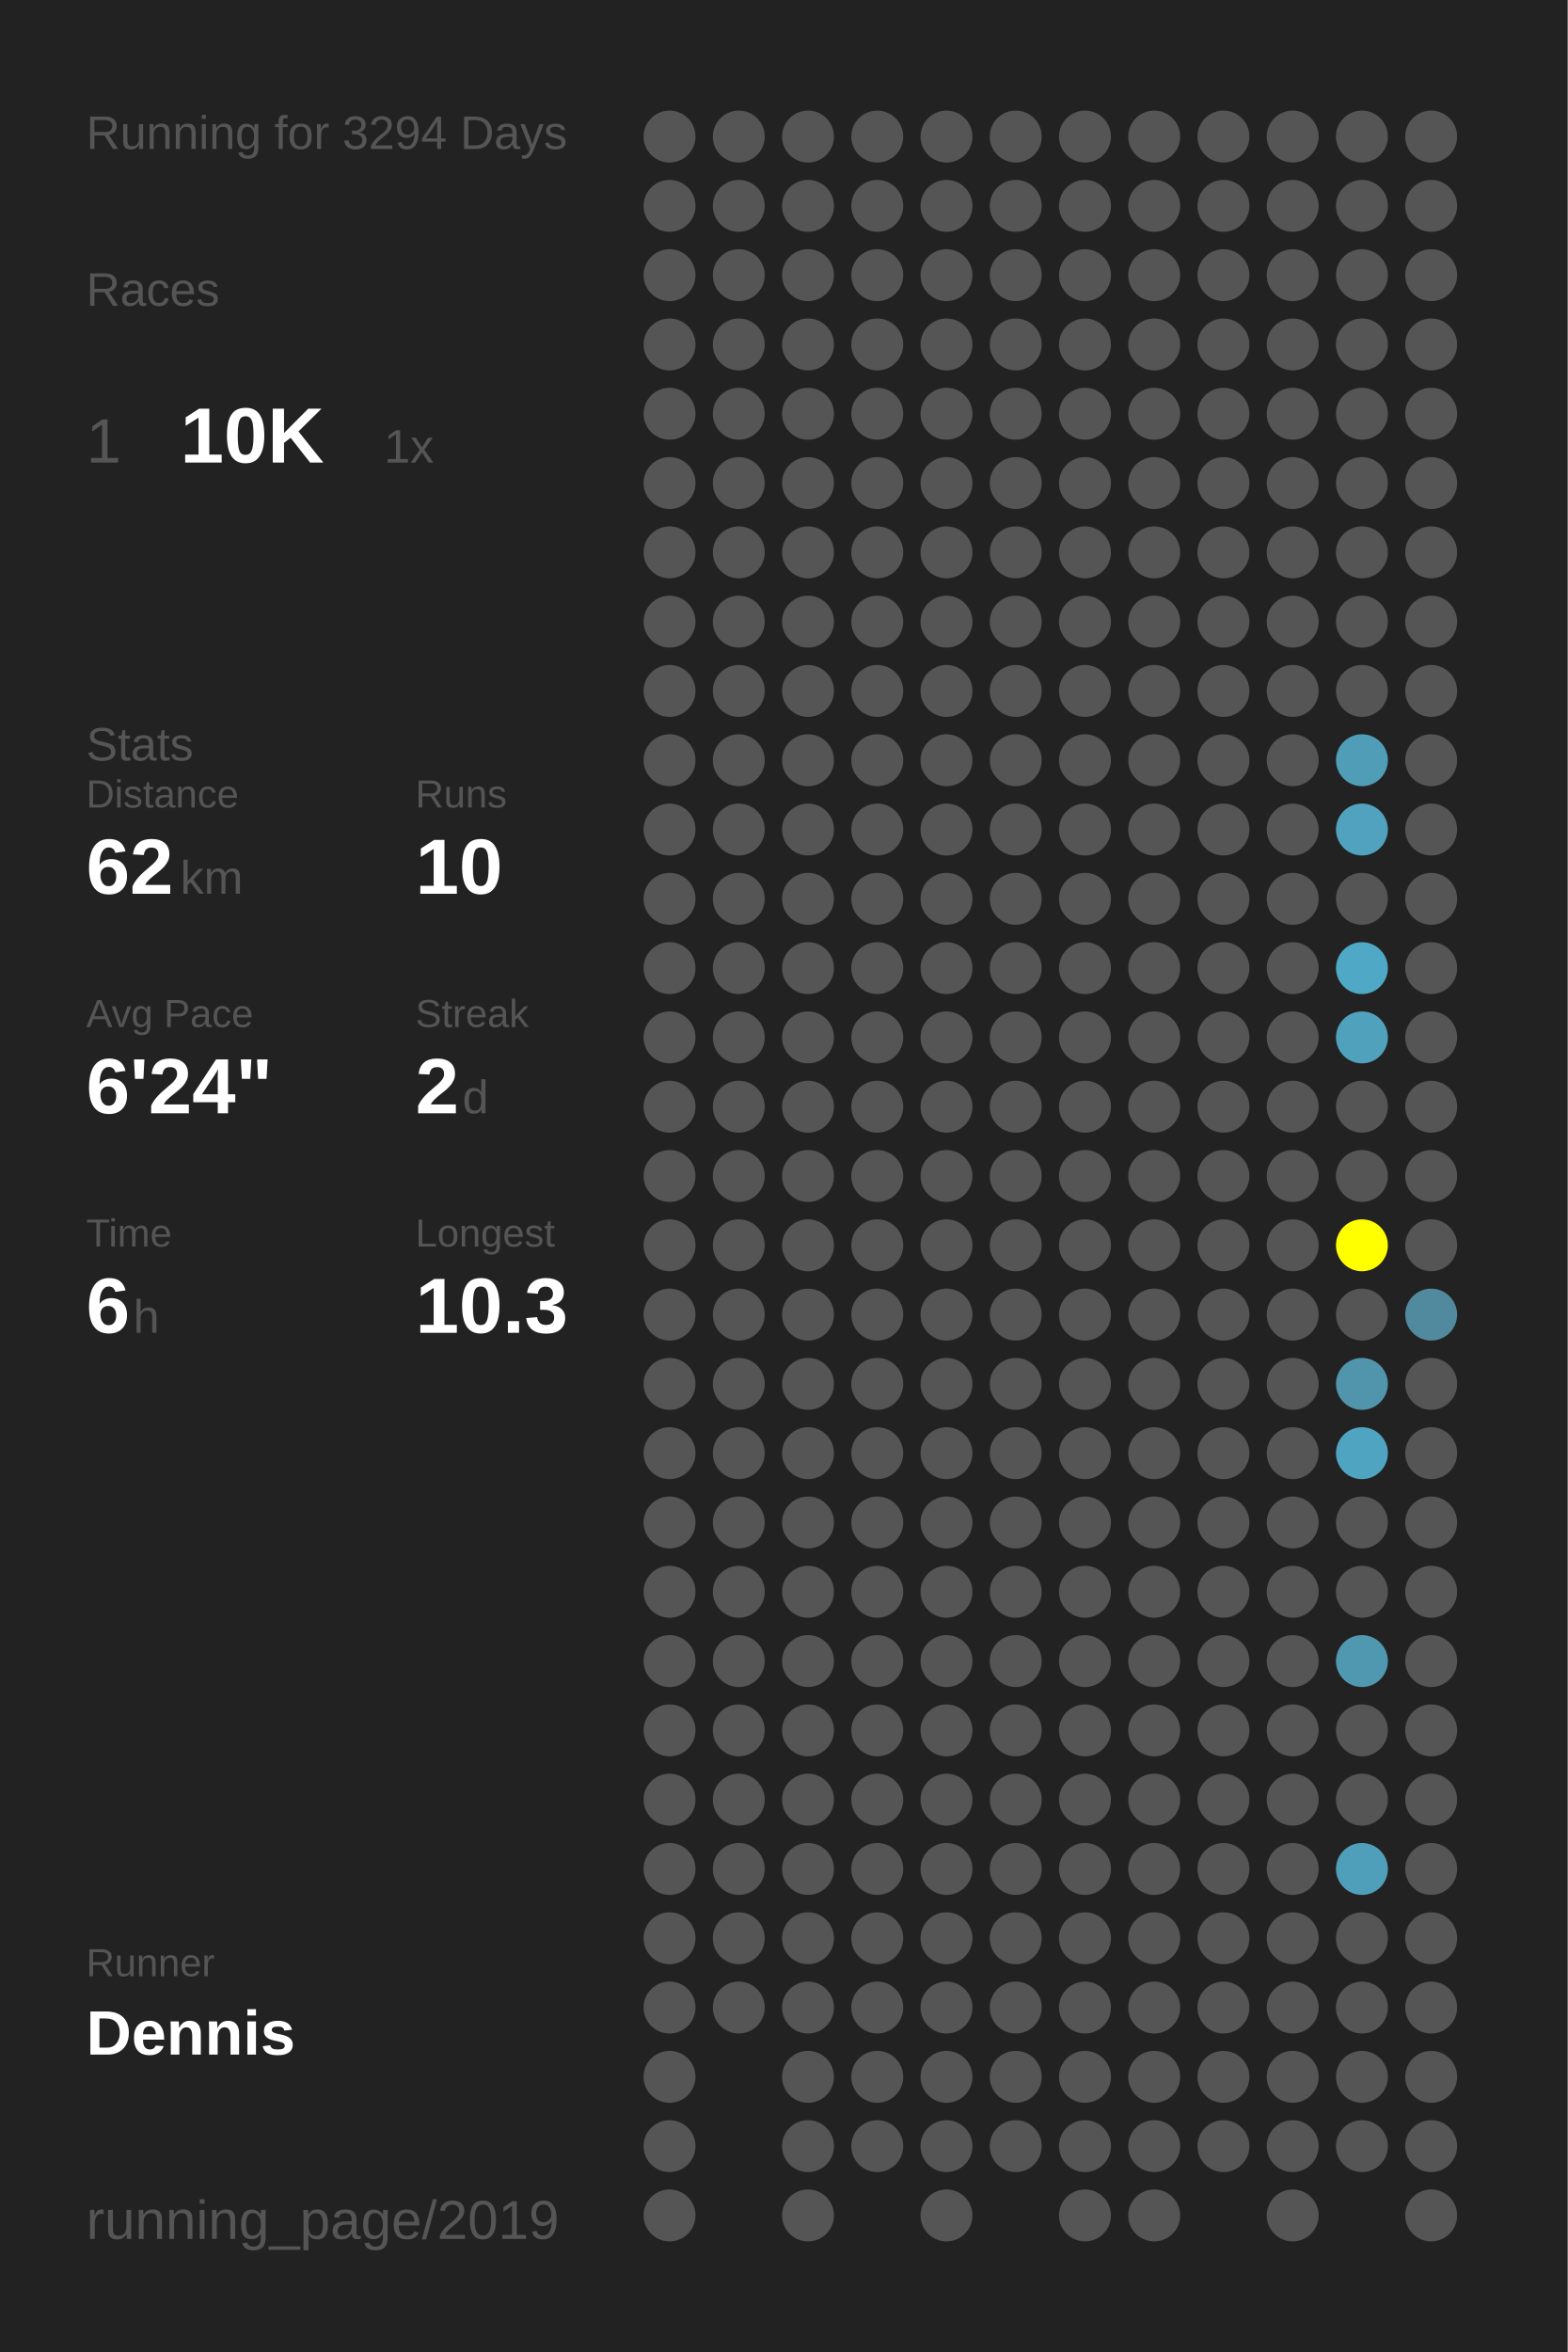
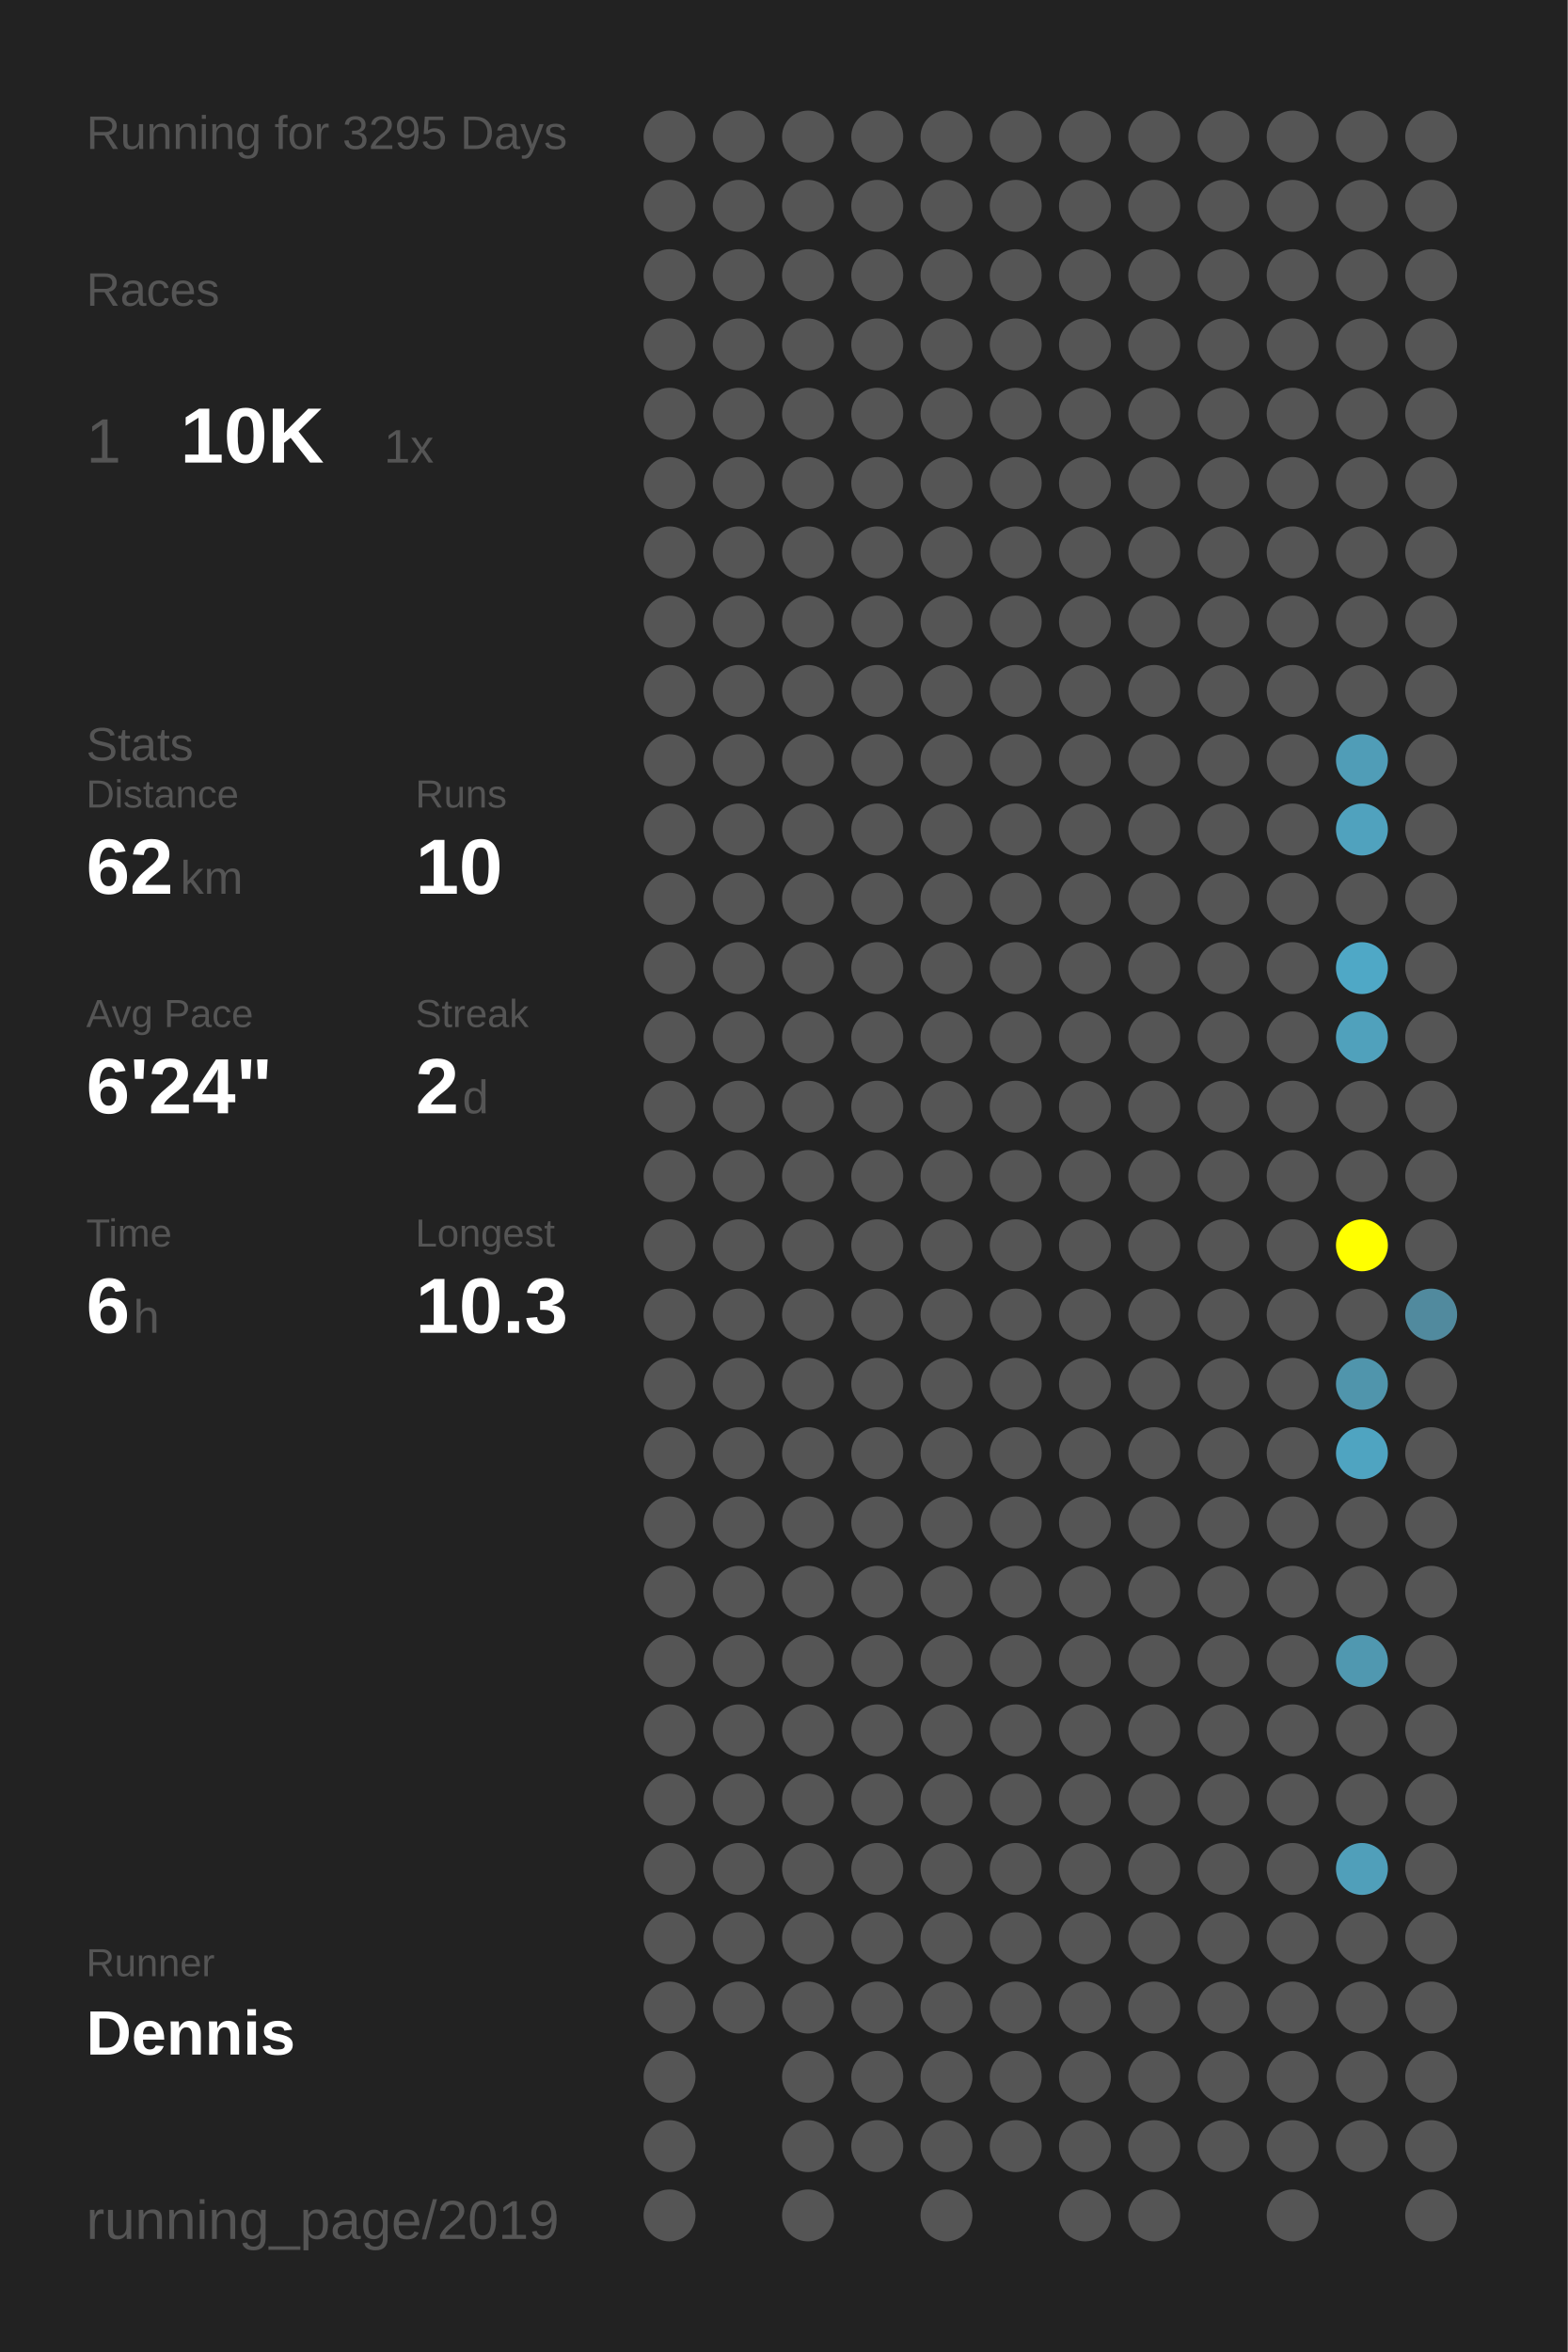
<svg xmlns="http://www.w3.org/2000/svg" baseProfile="full" height="300mm" version="1.1" viewBox="0,0,200,300" width="200mm">
  <defs />
  <rect fill="#222222" height="300" width="200" x="0" y="0" />
-   <text fill="#555555" style="font-size:6px; font-family:Arial;" x="11" y="19">Running for 3294 Days</text>
+   <text fill="#555555" style="font-size:6px; font-family:Arial;" x="11" y="19">Running for 3295 Days</text>
  <text fill="#555555" style="font-size:6px; font-family:Arial;" x="11" y="39">Races</text>
  <text fill="#555555" style="font-size:8px; font-family:Arial;" x="11" y="59">1</text>
  <text fill="#FFFFFF" style="font-size:10px; font-family:Arial; font-weight:bold;" x="23" y="59">10K</text>
  <text fill="#555555" style="font-size:6px; font-family:Arial;" x="49" y="59">1x</text>
  <text fill="#555555" style="font-size:6px; font-family:Arial;" x="11" y="97">Stats</text>
  <text fill="#555555" style="font-size:5px; font-family:Arial;" x="11" y="103">Distance</text>
  <text fill="#FFFFFF" style="font-size:10px; font-family:Arial; font-weight:bold;" x="11" y="114">62</text>
  <text fill="#555555" style="font-size:6px; font-family:Arial;" x="23" y="114">km</text>
  <text fill="#555555" style="font-size:5px; font-family:Arial;" x="53" y="103">Runs</text>
  <text fill="#FFFFFF" style="font-size:10px; font-family:Arial; font-weight:bold;" x="53" y="114">10</text>
  <text fill="#555555" style="font-size:5px; font-family:Arial;" x="11" y="131">Avg Pace</text>
  <text fill="#FFFFFF" style="font-size:10px; font-family:Arial; font-weight:bold;" x="11" y="142">6'24"</text>
  <text fill="#555555" style="font-size:5px; font-family:Arial;" x="53" y="131">Streak</text>
  <text fill="#FFFFFF" style="font-size:10px; font-family:Arial; font-weight:bold;" x="53" y="142">2</text>
  <text fill="#555555" style="font-size:6px; font-family:Arial;" x="59" y="142">d</text>
  <text fill="#555555" style="font-size:5px; font-family:Arial;" x="11" y="159">Time</text>
  <text fill="#FFFFFF" style="font-size:10px; font-family:Arial; font-weight:bold;" x="11" y="170">6</text>
  <text fill="#555555" style="font-size:6px; font-family:Arial;" x="17" y="170">h</text>
  <text fill="#555555" style="font-size:5px; font-family:Arial;" x="53" y="159">Longest</text>
  <text fill="#FFFFFF" style="font-size:10px; font-family:Arial; font-weight:bold;" x="53" y="170">10.3</text>
  <text fill="#555555" style="font-size:5px; font-family:Arial;" x="11" y="252.065">Runner</text>
  <text fill="#FFFFFF" style="font-size:8px; font-family:Arial; font-weight:bold;" x="11" y="262.065">Dennis</text>
  <text fill="#555555" style="font-size:7px; font-family:Arial;" x="11" y="285.581">running_page/2019</text>
  <circle cx="85.417" cy="17.419" fill="#555555" r="3.312" />
  <circle cx="85.417" cy="26.258" fill="#555555" r="3.312" />
  <circle cx="85.417" cy="35.097" fill="#555555" r="3.312" />
  <circle cx="85.417" cy="43.935" fill="#555555" r="3.312" />
  <circle cx="85.417" cy="52.774" fill="#555555" r="3.312" />
  <circle cx="85.417" cy="61.613" fill="#555555" r="3.312" />
  <circle cx="85.417" cy="70.452" fill="#555555" r="3.312" />
  <circle cx="85.417" cy="79.29" fill="#555555" r="3.312" />
  <circle cx="85.417" cy="88.129" fill="#555555" r="3.312" />
  <circle cx="85.417" cy="96.968" fill="#555555" r="3.312" />
  <circle cx="85.417" cy="105.806" fill="#555555" r="3.312" />
  <circle cx="85.417" cy="114.645" fill="#555555" r="3.312" />
  <circle cx="85.417" cy="123.484" fill="#555555" r="3.312" />
  <circle cx="85.417" cy="132.323" fill="#555555" r="3.312" />
  <circle cx="85.417" cy="141.161" fill="#555555" r="3.312" />
  <circle cx="85.417" cy="150" fill="#555555" r="3.312" />
  <circle cx="85.417" cy="158.839" fill="#555555" r="3.312" />
  <circle cx="85.417" cy="167.677" fill="#555555" r="3.312" />
  <circle cx="85.417" cy="176.516" fill="#555555" r="3.312" />
  <circle cx="85.417" cy="185.355" fill="#555555" r="3.312" />
  <circle cx="85.417" cy="194.194" fill="#555555" r="3.312" />
  <circle cx="85.417" cy="203.032" fill="#555555" r="3.312" />
  <circle cx="85.417" cy="211.871" fill="#555555" r="3.312" />
  <circle cx="85.417" cy="220.71" fill="#555555" r="3.312" />
  <circle cx="85.417" cy="229.548" fill="#555555" r="3.312" />
  <circle cx="85.417" cy="238.387" fill="#555555" r="3.312" />
  <circle cx="85.417" cy="247.226" fill="#555555" r="3.312" />
  <circle cx="85.417" cy="256.065" fill="#555555" r="3.312" />
  <circle cx="85.417" cy="264.903" fill="#555555" r="3.312" />
  <circle cx="85.417" cy="273.742" fill="#555555" r="3.312" />
  <circle cx="85.417" cy="282.581" fill="#555555" r="3.312" />
  <circle cx="94.25" cy="17.419" fill="#555555" r="3.312" />
  <circle cx="94.25" cy="26.258" fill="#555555" r="3.312" />
  <circle cx="94.25" cy="35.097" fill="#555555" r="3.312" />
  <circle cx="94.25" cy="43.935" fill="#555555" r="3.312" />
  <circle cx="94.25" cy="52.774" fill="#555555" r="3.312" />
  <circle cx="94.25" cy="61.613" fill="#555555" r="3.312" />
  <circle cx="94.25" cy="70.452" fill="#555555" r="3.312" />
  <circle cx="94.25" cy="79.29" fill="#555555" r="3.312" />
  <circle cx="94.25" cy="88.129" fill="#555555" r="3.312" />
  <circle cx="94.25" cy="96.968" fill="#555555" r="3.312" />
  <circle cx="94.25" cy="105.806" fill="#555555" r="3.312" />
  <circle cx="94.25" cy="114.645" fill="#555555" r="3.312" />
  <circle cx="94.25" cy="123.484" fill="#555555" r="3.312" />
  <circle cx="94.25" cy="132.323" fill="#555555" r="3.312" />
  <circle cx="94.25" cy="141.161" fill="#555555" r="3.312" />
  <circle cx="94.25" cy="150" fill="#555555" r="3.312" />
  <circle cx="94.25" cy="158.839" fill="#555555" r="3.312" />
  <circle cx="94.25" cy="167.677" fill="#555555" r="3.312" />
  <circle cx="94.25" cy="176.516" fill="#555555" r="3.312" />
  <circle cx="94.25" cy="185.355" fill="#555555" r="3.312" />
  <circle cx="94.25" cy="194.194" fill="#555555" r="3.312" />
  <circle cx="94.25" cy="203.032" fill="#555555" r="3.312" />
  <circle cx="94.25" cy="211.871" fill="#555555" r="3.312" />
  <circle cx="94.25" cy="220.71" fill="#555555" r="3.312" />
  <circle cx="94.25" cy="229.548" fill="#555555" r="3.312" />
  <circle cx="94.25" cy="238.387" fill="#555555" r="3.312" />
  <circle cx="94.25" cy="247.226" fill="#555555" r="3.312" />
  <circle cx="94.25" cy="256.065" fill="#555555" r="3.312" />
  <circle cx="103.083" cy="17.419" fill="#555555" r="3.312" />
  <circle cx="103.083" cy="26.258" fill="#555555" r="3.312" />
  <circle cx="103.083" cy="35.097" fill="#555555" r="3.312" />
  <circle cx="103.083" cy="43.935" fill="#555555" r="3.312" />
  <circle cx="103.083" cy="52.774" fill="#555555" r="3.312" />
  <circle cx="103.083" cy="61.613" fill="#555555" r="3.312" />
  <circle cx="103.083" cy="70.452" fill="#555555" r="3.312" />
  <circle cx="103.083" cy="79.29" fill="#555555" r="3.312" />
  <circle cx="103.083" cy="88.129" fill="#555555" r="3.312" />
  <circle cx="103.083" cy="96.968" fill="#555555" r="3.312" />
  <circle cx="103.083" cy="105.806" fill="#555555" r="3.312" />
  <circle cx="103.083" cy="114.645" fill="#555555" r="3.312" />
  <circle cx="103.083" cy="123.484" fill="#555555" r="3.312" />
  <circle cx="103.083" cy="132.323" fill="#555555" r="3.312" />
  <circle cx="103.083" cy="141.161" fill="#555555" r="3.312" />
  <circle cx="103.083" cy="150" fill="#555555" r="3.312" />
  <circle cx="103.083" cy="158.839" fill="#555555" r="3.312" />
  <circle cx="103.083" cy="167.677" fill="#555555" r="3.312" />
  <circle cx="103.083" cy="176.516" fill="#555555" r="3.312" />
  <circle cx="103.083" cy="185.355" fill="#555555" r="3.312" />
  <circle cx="103.083" cy="194.194" fill="#555555" r="3.312" />
  <circle cx="103.083" cy="203.032" fill="#555555" r="3.312" />
  <circle cx="103.083" cy="211.871" fill="#555555" r="3.312" />
  <circle cx="103.083" cy="220.71" fill="#555555" r="3.312" />
  <circle cx="103.083" cy="229.548" fill="#555555" r="3.312" />
  <circle cx="103.083" cy="238.387" fill="#555555" r="3.312" />
  <circle cx="103.083" cy="247.226" fill="#555555" r="3.312" />
  <circle cx="103.083" cy="256.065" fill="#555555" r="3.312" />
  <circle cx="103.083" cy="264.903" fill="#555555" r="3.312" />
  <circle cx="103.083" cy="273.742" fill="#555555" r="3.312" />
  <circle cx="103.083" cy="282.581" fill="#555555" r="3.312" />
  <circle cx="111.917" cy="17.419" fill="#555555" r="3.312" />
  <circle cx="111.917" cy="26.258" fill="#555555" r="3.312" />
  <circle cx="111.917" cy="35.097" fill="#555555" r="3.312" />
  <circle cx="111.917" cy="43.935" fill="#555555" r="3.312" />
  <circle cx="111.917" cy="52.774" fill="#555555" r="3.312" />
  <circle cx="111.917" cy="61.613" fill="#555555" r="3.312" />
  <circle cx="111.917" cy="70.452" fill="#555555" r="3.312" />
  <circle cx="111.917" cy="79.29" fill="#555555" r="3.312" />
  <circle cx="111.917" cy="88.129" fill="#555555" r="3.312" />
  <circle cx="111.917" cy="96.968" fill="#555555" r="3.312" />
  <circle cx="111.917" cy="105.806" fill="#555555" r="3.312" />
  <circle cx="111.917" cy="114.645" fill="#555555" r="3.312" />
  <circle cx="111.917" cy="123.484" fill="#555555" r="3.312" />
  <circle cx="111.917" cy="132.323" fill="#555555" r="3.312" />
  <circle cx="111.917" cy="141.161" fill="#555555" r="3.312" />
  <circle cx="111.917" cy="150" fill="#555555" r="3.312" />
  <circle cx="111.917" cy="158.839" fill="#555555" r="3.312" />
  <circle cx="111.917" cy="167.677" fill="#555555" r="3.312" />
  <circle cx="111.917" cy="176.516" fill="#555555" r="3.312" />
  <circle cx="111.917" cy="185.355" fill="#555555" r="3.312" />
  <circle cx="111.917" cy="194.194" fill="#555555" r="3.312" />
  <circle cx="111.917" cy="203.032" fill="#555555" r="3.312" />
  <circle cx="111.917" cy="211.871" fill="#555555" r="3.312" />
  <circle cx="111.917" cy="220.71" fill="#555555" r="3.312" />
  <circle cx="111.917" cy="229.548" fill="#555555" r="3.312" />
  <circle cx="111.917" cy="238.387" fill="#555555" r="3.312" />
  <circle cx="111.917" cy="247.226" fill="#555555" r="3.312" />
  <circle cx="111.917" cy="256.065" fill="#555555" r="3.312" />
  <circle cx="111.917" cy="264.903" fill="#555555" r="3.312" />
  <circle cx="111.917" cy="273.742" fill="#555555" r="3.312" />
  <circle cx="120.75" cy="17.419" fill="#555555" r="3.312" />
  <circle cx="120.75" cy="26.258" fill="#555555" r="3.312" />
  <circle cx="120.75" cy="35.097" fill="#555555" r="3.312" />
  <circle cx="120.75" cy="43.935" fill="#555555" r="3.312" />
  <circle cx="120.75" cy="52.774" fill="#555555" r="3.312" />
  <circle cx="120.75" cy="61.613" fill="#555555" r="3.312" />
  <circle cx="120.75" cy="70.452" fill="#555555" r="3.312" />
  <circle cx="120.75" cy="79.29" fill="#555555" r="3.312" />
  <circle cx="120.75" cy="88.129" fill="#555555" r="3.312" />
  <circle cx="120.75" cy="96.968" fill="#555555" r="3.312" />
  <circle cx="120.75" cy="105.806" fill="#555555" r="3.312" />
  <circle cx="120.75" cy="114.645" fill="#555555" r="3.312" />
  <circle cx="120.75" cy="123.484" fill="#555555" r="3.312" />
  <circle cx="120.75" cy="132.323" fill="#555555" r="3.312" />
  <circle cx="120.75" cy="141.161" fill="#555555" r="3.312" />
  <circle cx="120.75" cy="150" fill="#555555" r="3.312" />
  <circle cx="120.75" cy="158.839" fill="#555555" r="3.312" />
  <circle cx="120.75" cy="167.677" fill="#555555" r="3.312" />
  <circle cx="120.75" cy="176.516" fill="#555555" r="3.312" />
  <circle cx="120.75" cy="185.355" fill="#555555" r="3.312" />
  <circle cx="120.75" cy="194.194" fill="#555555" r="3.312" />
  <circle cx="120.75" cy="203.032" fill="#555555" r="3.312" />
  <circle cx="120.75" cy="211.871" fill="#555555" r="3.312" />
  <circle cx="120.75" cy="220.71" fill="#555555" r="3.312" />
  <circle cx="120.75" cy="229.548" fill="#555555" r="3.312" />
  <circle cx="120.75" cy="238.387" fill="#555555" r="3.312" />
  <circle cx="120.75" cy="247.226" fill="#555555" r="3.312" />
  <circle cx="120.75" cy="256.065" fill="#555555" r="3.312" />
  <circle cx="120.75" cy="264.903" fill="#555555" r="3.312" />
  <circle cx="120.75" cy="273.742" fill="#555555" r="3.312" />
  <circle cx="120.75" cy="282.581" fill="#555555" r="3.312" />
  <circle cx="129.583" cy="17.419" fill="#555555" r="3.312" />
  <circle cx="129.583" cy="26.258" fill="#555555" r="3.312" />
  <circle cx="129.583" cy="35.097" fill="#555555" r="3.312" />
  <circle cx="129.583" cy="43.935" fill="#555555" r="3.312" />
  <circle cx="129.583" cy="52.774" fill="#555555" r="3.312" />
  <circle cx="129.583" cy="61.613" fill="#555555" r="3.312" />
  <circle cx="129.583" cy="70.452" fill="#555555" r="3.312" />
  <circle cx="129.583" cy="79.29" fill="#555555" r="3.312" />
  <circle cx="129.583" cy="88.129" fill="#555555" r="3.312" />
  <circle cx="129.583" cy="96.968" fill="#555555" r="3.312" />
  <circle cx="129.583" cy="105.806" fill="#555555" r="3.312" />
  <circle cx="129.583" cy="114.645" fill="#555555" r="3.312" />
  <circle cx="129.583" cy="123.484" fill="#555555" r="3.312" />
  <circle cx="129.583" cy="132.323" fill="#555555" r="3.312" />
  <circle cx="129.583" cy="141.161" fill="#555555" r="3.312" />
  <circle cx="129.583" cy="150" fill="#555555" r="3.312" />
  <circle cx="129.583" cy="158.839" fill="#555555" r="3.312" />
  <circle cx="129.583" cy="167.677" fill="#555555" r="3.312" />
  <circle cx="129.583" cy="176.516" fill="#555555" r="3.312" />
  <circle cx="129.583" cy="185.355" fill="#555555" r="3.312" />
  <circle cx="129.583" cy="194.194" fill="#555555" r="3.312" />
  <circle cx="129.583" cy="203.032" fill="#555555" r="3.312" />
  <circle cx="129.583" cy="211.871" fill="#555555" r="3.312" />
  <circle cx="129.583" cy="220.71" fill="#555555" r="3.312" />
  <circle cx="129.583" cy="229.548" fill="#555555" r="3.312" />
  <circle cx="129.583" cy="238.387" fill="#555555" r="3.312" />
  <circle cx="129.583" cy="247.226" fill="#555555" r="3.312" />
  <circle cx="129.583" cy="256.065" fill="#555555" r="3.312" />
  <circle cx="129.583" cy="264.903" fill="#555555" r="3.312" />
  <circle cx="129.583" cy="273.742" fill="#555555" r="3.312" />
  <circle cx="138.417" cy="17.419" fill="#555555" r="3.312" />
  <circle cx="138.417" cy="26.258" fill="#555555" r="3.312" />
  <circle cx="138.417" cy="35.097" fill="#555555" r="3.312" />
  <circle cx="138.417" cy="43.935" fill="#555555" r="3.312" />
  <circle cx="138.417" cy="52.774" fill="#555555" r="3.312" />
  <circle cx="138.417" cy="61.613" fill="#555555" r="3.312" />
  <circle cx="138.417" cy="70.452" fill="#555555" r="3.312" />
  <circle cx="138.417" cy="79.29" fill="#555555" r="3.312" />
  <circle cx="138.417" cy="88.129" fill="#555555" r="3.312" />
  <circle cx="138.417" cy="96.968" fill="#555555" r="3.312" />
  <circle cx="138.417" cy="105.806" fill="#555555" r="3.312" />
  <circle cx="138.417" cy="114.645" fill="#555555" r="3.312" />
  <circle cx="138.417" cy="123.484" fill="#555555" r="3.312" />
  <circle cx="138.417" cy="132.323" fill="#555555" r="3.312" />
  <circle cx="138.417" cy="141.161" fill="#555555" r="3.312" />
  <circle cx="138.417" cy="150" fill="#555555" r="3.312" />
  <circle cx="138.417" cy="158.839" fill="#555555" r="3.312" />
  <circle cx="138.417" cy="167.677" fill="#555555" r="3.312" />
  <circle cx="138.417" cy="176.516" fill="#555555" r="3.312" />
  <circle cx="138.417" cy="185.355" fill="#555555" r="3.312" />
  <circle cx="138.417" cy="194.194" fill="#555555" r="3.312" />
  <circle cx="138.417" cy="203.032" fill="#555555" r="3.312" />
  <circle cx="138.417" cy="211.871" fill="#555555" r="3.312" />
  <circle cx="138.417" cy="220.71" fill="#555555" r="3.312" />
  <circle cx="138.417" cy="229.548" fill="#555555" r="3.312" />
  <circle cx="138.417" cy="238.387" fill="#555555" r="3.312" />
  <circle cx="138.417" cy="247.226" fill="#555555" r="3.312" />
  <circle cx="138.417" cy="256.065" fill="#555555" r="3.312" />
  <circle cx="138.417" cy="264.903" fill="#555555" r="3.312" />
  <circle cx="138.417" cy="273.742" fill="#555555" r="3.312" />
  <circle cx="138.417" cy="282.581" fill="#555555" r="3.312" />
  <circle cx="147.25" cy="17.419" fill="#555555" r="3.312" />
  <circle cx="147.25" cy="26.258" fill="#555555" r="3.312" />
  <circle cx="147.25" cy="35.097" fill="#555555" r="3.312" />
  <circle cx="147.25" cy="43.935" fill="#555555" r="3.312" />
  <circle cx="147.25" cy="52.774" fill="#555555" r="3.312" />
  <circle cx="147.25" cy="61.613" fill="#555555" r="3.312" />
  <circle cx="147.25" cy="70.452" fill="#555555" r="3.312" />
  <circle cx="147.25" cy="79.29" fill="#555555" r="3.312" />
  <circle cx="147.25" cy="88.129" fill="#555555" r="3.312" />
  <circle cx="147.25" cy="96.968" fill="#555555" r="3.312" />
  <circle cx="147.25" cy="105.806" fill="#555555" r="3.312" />
  <circle cx="147.25" cy="114.645" fill="#555555" r="3.312" />
  <circle cx="147.25" cy="123.484" fill="#555555" r="3.312" />
  <circle cx="147.25" cy="132.323" fill="#555555" r="3.312" />
  <circle cx="147.25" cy="141.161" fill="#555555" r="3.312" />
  <circle cx="147.25" cy="150" fill="#555555" r="3.312" />
  <circle cx="147.25" cy="158.839" fill="#555555" r="3.312" />
  <circle cx="147.25" cy="167.677" fill="#555555" r="3.312" />
  <circle cx="147.25" cy="176.516" fill="#555555" r="3.312" />
  <circle cx="147.25" cy="185.355" fill="#555555" r="3.312" />
  <circle cx="147.25" cy="194.194" fill="#555555" r="3.312" />
  <circle cx="147.25" cy="203.032" fill="#555555" r="3.312" />
  <circle cx="147.25" cy="211.871" fill="#555555" r="3.312" />
  <circle cx="147.25" cy="220.71" fill="#555555" r="3.312" />
  <circle cx="147.25" cy="229.548" fill="#555555" r="3.312" />
  <circle cx="147.25" cy="238.387" fill="#555555" r="3.312" />
  <circle cx="147.25" cy="247.226" fill="#555555" r="3.312" />
  <circle cx="147.25" cy="256.065" fill="#555555" r="3.312" />
  <circle cx="147.25" cy="264.903" fill="#555555" r="3.312" />
  <circle cx="147.25" cy="273.742" fill="#555555" r="3.312" />
  <circle cx="147.25" cy="282.581" fill="#555555" r="3.312" />
  <circle cx="156.083" cy="17.419" fill="#555555" r="3.312" />
  <circle cx="156.083" cy="26.258" fill="#555555" r="3.312" />
  <circle cx="156.083" cy="35.097" fill="#555555" r="3.312" />
  <circle cx="156.083" cy="43.935" fill="#555555" r="3.312" />
  <circle cx="156.083" cy="52.774" fill="#555555" r="3.312" />
  <circle cx="156.083" cy="61.613" fill="#555555" r="3.312" />
  <circle cx="156.083" cy="70.452" fill="#555555" r="3.312" />
  <circle cx="156.083" cy="79.29" fill="#555555" r="3.312" />
  <circle cx="156.083" cy="88.129" fill="#555555" r="3.312" />
  <circle cx="156.083" cy="96.968" fill="#555555" r="3.312" />
  <circle cx="156.083" cy="105.806" fill="#555555" r="3.312" />
  <circle cx="156.083" cy="114.645" fill="#555555" r="3.312" />
  <circle cx="156.083" cy="123.484" fill="#555555" r="3.312" />
  <circle cx="156.083" cy="132.323" fill="#555555" r="3.312" />
  <circle cx="156.083" cy="141.161" fill="#555555" r="3.312" />
  <circle cx="156.083" cy="150" fill="#555555" r="3.312" />
  <circle cx="156.083" cy="158.839" fill="#555555" r="3.312" />
  <circle cx="156.083" cy="167.677" fill="#555555" r="3.312" />
  <circle cx="156.083" cy="176.516" fill="#555555" r="3.312" />
  <circle cx="156.083" cy="185.355" fill="#555555" r="3.312" />
  <circle cx="156.083" cy="194.194" fill="#555555" r="3.312" />
  <circle cx="156.083" cy="203.032" fill="#555555" r="3.312" />
  <circle cx="156.083" cy="211.871" fill="#555555" r="3.312" />
  <circle cx="156.083" cy="220.71" fill="#555555" r="3.312" />
  <circle cx="156.083" cy="229.548" fill="#555555" r="3.312" />
  <circle cx="156.083" cy="238.387" fill="#555555" r="3.312" />
  <circle cx="156.083" cy="247.226" fill="#555555" r="3.312" />
  <circle cx="156.083" cy="256.065" fill="#555555" r="3.312" />
  <circle cx="156.083" cy="264.903" fill="#555555" r="3.312" />
  <circle cx="156.083" cy="273.742" fill="#555555" r="3.312" />
  <circle cx="164.917" cy="17.419" fill="#555555" r="3.312" />
  <circle cx="164.917" cy="26.258" fill="#555555" r="3.312" />
  <circle cx="164.917" cy="35.097" fill="#555555" r="3.312" />
  <circle cx="164.917" cy="43.935" fill="#555555" r="3.312" />
  <circle cx="164.917" cy="52.774" fill="#555555" r="3.312" />
  <circle cx="164.917" cy="61.613" fill="#555555" r="3.312" />
  <circle cx="164.917" cy="70.452" fill="#555555" r="3.312" />
  <circle cx="164.917" cy="79.29" fill="#555555" r="3.312" />
  <circle cx="164.917" cy="88.129" fill="#555555" r="3.312" />
  <circle cx="164.917" cy="96.968" fill="#555555" r="3.312" />
  <circle cx="164.917" cy="105.806" fill="#555555" r="3.312" />
  <circle cx="164.917" cy="114.645" fill="#555555" r="3.312" />
  <circle cx="164.917" cy="123.484" fill="#555555" r="3.312" />
  <circle cx="164.917" cy="132.323" fill="#555555" r="3.312" />
  <circle cx="164.917" cy="141.161" fill="#555555" r="3.312" />
  <circle cx="164.917" cy="150" fill="#555555" r="3.312" />
  <circle cx="164.917" cy="158.839" fill="#555555" r="3.312" />
  <circle cx="164.917" cy="167.677" fill="#555555" r="3.312" />
  <circle cx="164.917" cy="176.516" fill="#555555" r="3.312" />
  <circle cx="164.917" cy="185.355" fill="#555555" r="3.312" />
  <circle cx="164.917" cy="194.194" fill="#555555" r="3.312" />
  <circle cx="164.917" cy="203.032" fill="#555555" r="3.312" />
  <circle cx="164.917" cy="211.871" fill="#555555" r="3.312" />
  <circle cx="164.917" cy="220.71" fill="#555555" r="3.312" />
  <circle cx="164.917" cy="229.548" fill="#555555" r="3.312" />
  <circle cx="164.917" cy="238.387" fill="#555555" r="3.312" />
  <circle cx="164.917" cy="247.226" fill="#555555" r="3.312" />
  <circle cx="164.917" cy="256.065" fill="#555555" r="3.312" />
  <circle cx="164.917" cy="264.903" fill="#555555" r="3.312" />
  <circle cx="164.917" cy="273.742" fill="#555555" r="3.312" />
  <circle cx="164.917" cy="282.581" fill="#555555" r="3.312" />
  <circle cx="173.75" cy="17.419" fill="#555555" r="3.312" />
  <circle cx="173.75" cy="26.258" fill="#555555" r="3.312" />
  <circle cx="173.75" cy="35.097" fill="#555555" r="3.312" />
  <circle cx="173.75" cy="43.935" fill="#555555" r="3.312" />
  <circle cx="173.75" cy="52.774" fill="#555555" r="3.312" />
  <circle cx="173.75" cy="61.613" fill="#555555" r="3.312" />
  <circle cx="173.75" cy="70.452" fill="#555555" r="3.312" />
  <circle cx="173.75" cy="79.29" fill="#555555" r="3.312" />
  <circle cx="173.75" cy="88.129" fill="#555555" r="3.312" />
  <circle cx="173.75" cy="96.968" fill="#509db7" r="3.312" />
  <circle cx="173.75" cy="105.806" fill="#50a2be" r="3.312" />
  <circle cx="173.75" cy="114.645" fill="#555555" r="3.312" />
  <circle cx="173.75" cy="123.484" fill="#4fa8c6" r="3.312" />
  <circle cx="173.75" cy="132.323" fill="#50a1bc" r="3.312" />
  <circle cx="173.75" cy="141.161" fill="#555555" r="3.312" />
  <circle cx="173.75" cy="150" fill="#555555" r="3.312" />
  <circle cx="173.75" cy="158.839" fill="#FFFF00" r="3.312" />
  <circle cx="173.75" cy="167.677" fill="#555555" r="3.312" />
  <circle cx="173.75" cy="176.516" fill="#5095ac" r="3.312" />
  <circle cx="173.75" cy="185.355" fill="#4fa4c1" r="3.312" />
  <circle cx="173.75" cy="194.194" fill="#555555" r="3.312" />
  <circle cx="173.75" cy="203.032" fill="#555555" r="3.312" />
  <circle cx="173.75" cy="211.871" fill="#5098b0" r="3.312" />
  <circle cx="173.75" cy="220.71" fill="#555555" r="3.312" />
  <circle cx="173.75" cy="229.548" fill="#555555" r="3.312" />
  <circle cx="173.75" cy="238.387" fill="#509fba" r="3.312" />
  <circle cx="173.75" cy="247.226" fill="#555555" r="3.312" />
  <circle cx="173.75" cy="256.065" fill="#555555" r="3.312" />
  <circle cx="173.75" cy="264.903" fill="#555555" r="3.312" />
  <circle cx="173.75" cy="273.742" fill="#555555" r="3.312" />
  <circle cx="182.583" cy="17.419" fill="#555555" r="3.312" />
  <circle cx="182.583" cy="26.258" fill="#555555" r="3.312" />
  <circle cx="182.583" cy="35.097" fill="#555555" r="3.312" />
  <circle cx="182.583" cy="43.935" fill="#555555" r="3.312" />
  <circle cx="182.583" cy="52.774" fill="#555555" r="3.312" />
  <circle cx="182.583" cy="61.613" fill="#555555" r="3.312" />
  <circle cx="182.583" cy="70.452" fill="#555555" r="3.312" />
  <circle cx="182.583" cy="79.29" fill="#555555" r="3.312" />
  <circle cx="182.583" cy="88.129" fill="#555555" r="3.312" />
  <circle cx="182.583" cy="96.968" fill="#555555" r="3.312" />
  <circle cx="182.583" cy="105.806" fill="#555555" r="3.312" />
  <circle cx="182.583" cy="114.645" fill="#555555" r="3.312" />
  <circle cx="182.583" cy="123.484" fill="#555555" r="3.312" />
  <circle cx="182.583" cy="132.323" fill="#555555" r="3.312" />
  <circle cx="182.583" cy="141.161" fill="#555555" r="3.312" />
  <circle cx="182.583" cy="150" fill="#555555" r="3.312" />
  <circle cx="182.583" cy="158.839" fill="#555555" r="3.312" />
  <circle cx="182.583" cy="167.677" fill="#518a9e" r="3.312" />
  <circle cx="182.583" cy="176.516" fill="#555555" r="3.312" />
  <circle cx="182.583" cy="185.355" fill="#555555" r="3.312" />
  <circle cx="182.583" cy="194.194" fill="#555555" r="3.312" />
  <circle cx="182.583" cy="203.032" fill="#555555" r="3.312" />
  <circle cx="182.583" cy="211.871" fill="#555555" r="3.312" />
  <circle cx="182.583" cy="220.71" fill="#555555" r="3.312" />
  <circle cx="182.583" cy="229.548" fill="#555555" r="3.312" />
  <circle cx="182.583" cy="238.387" fill="#555555" r="3.312" />
  <circle cx="182.583" cy="247.226" fill="#555555" r="3.312" />
  <circle cx="182.583" cy="256.065" fill="#555555" r="3.312" />
  <circle cx="182.583" cy="264.903" fill="#555555" r="3.312" />
  <circle cx="182.583" cy="273.742" fill="#555555" r="3.312" />
  <circle cx="182.583" cy="282.581" fill="#555555" r="3.312" />
</svg>
